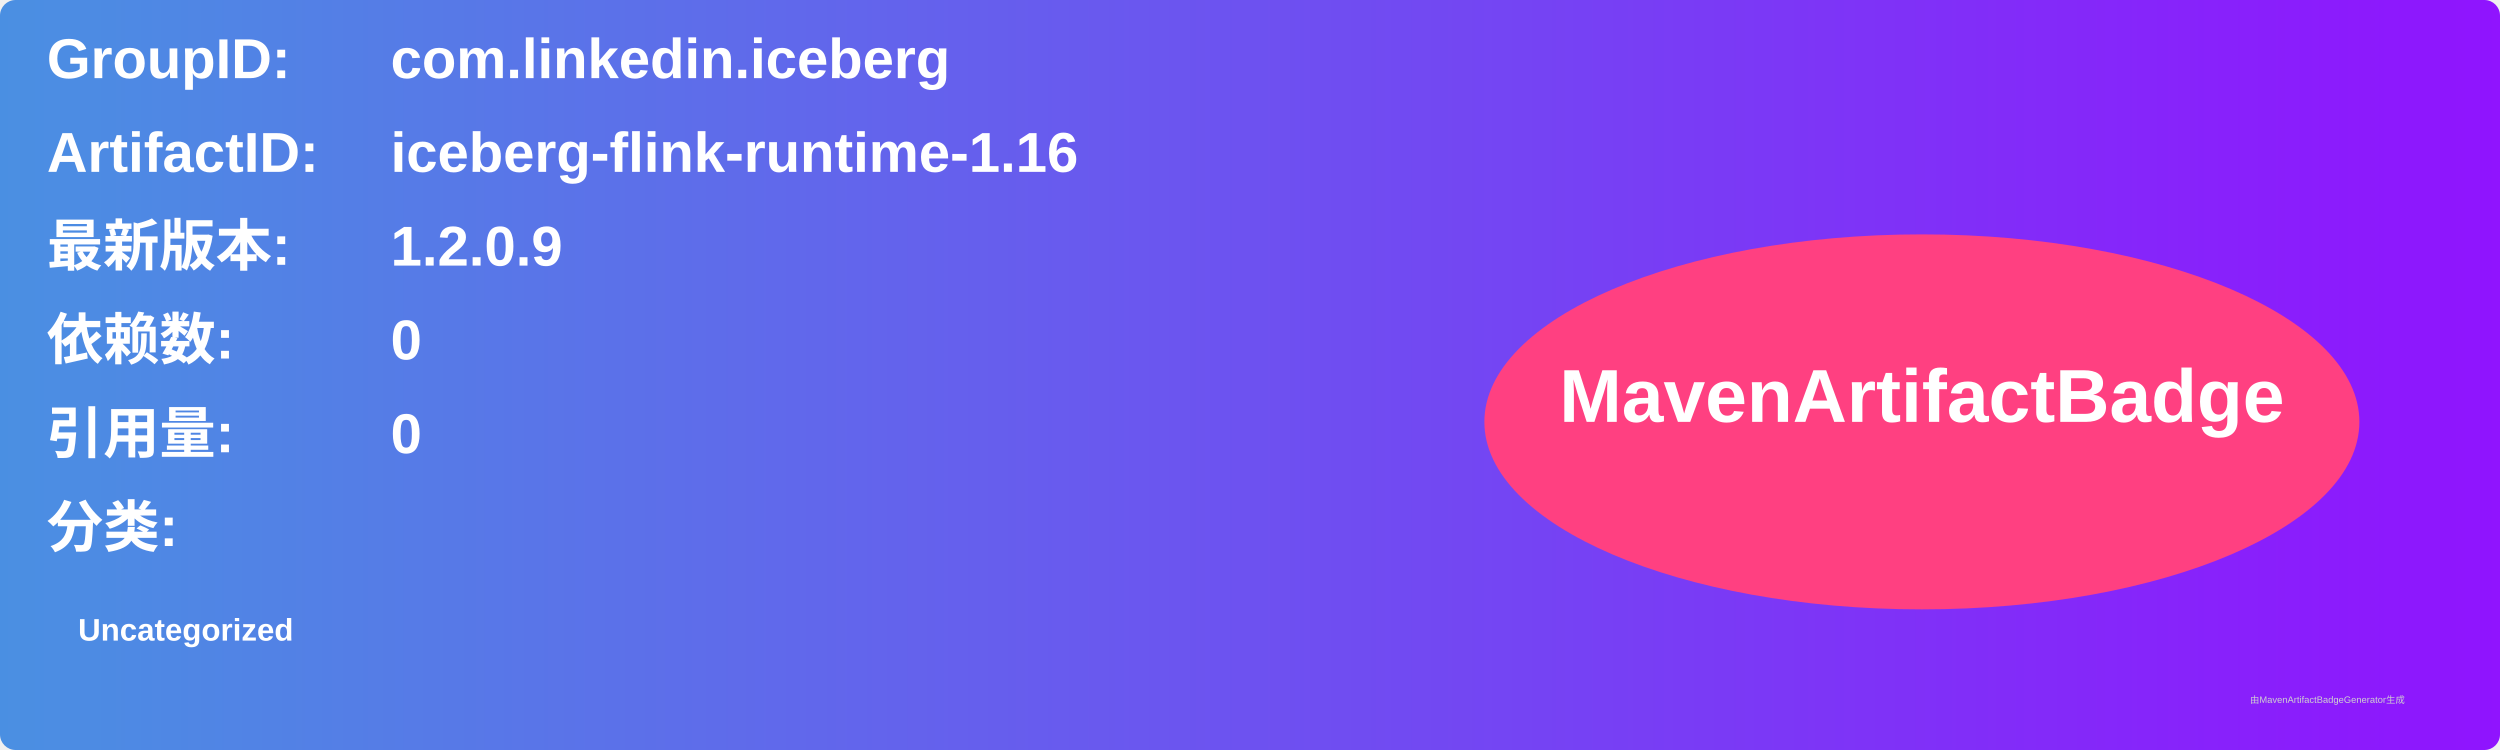
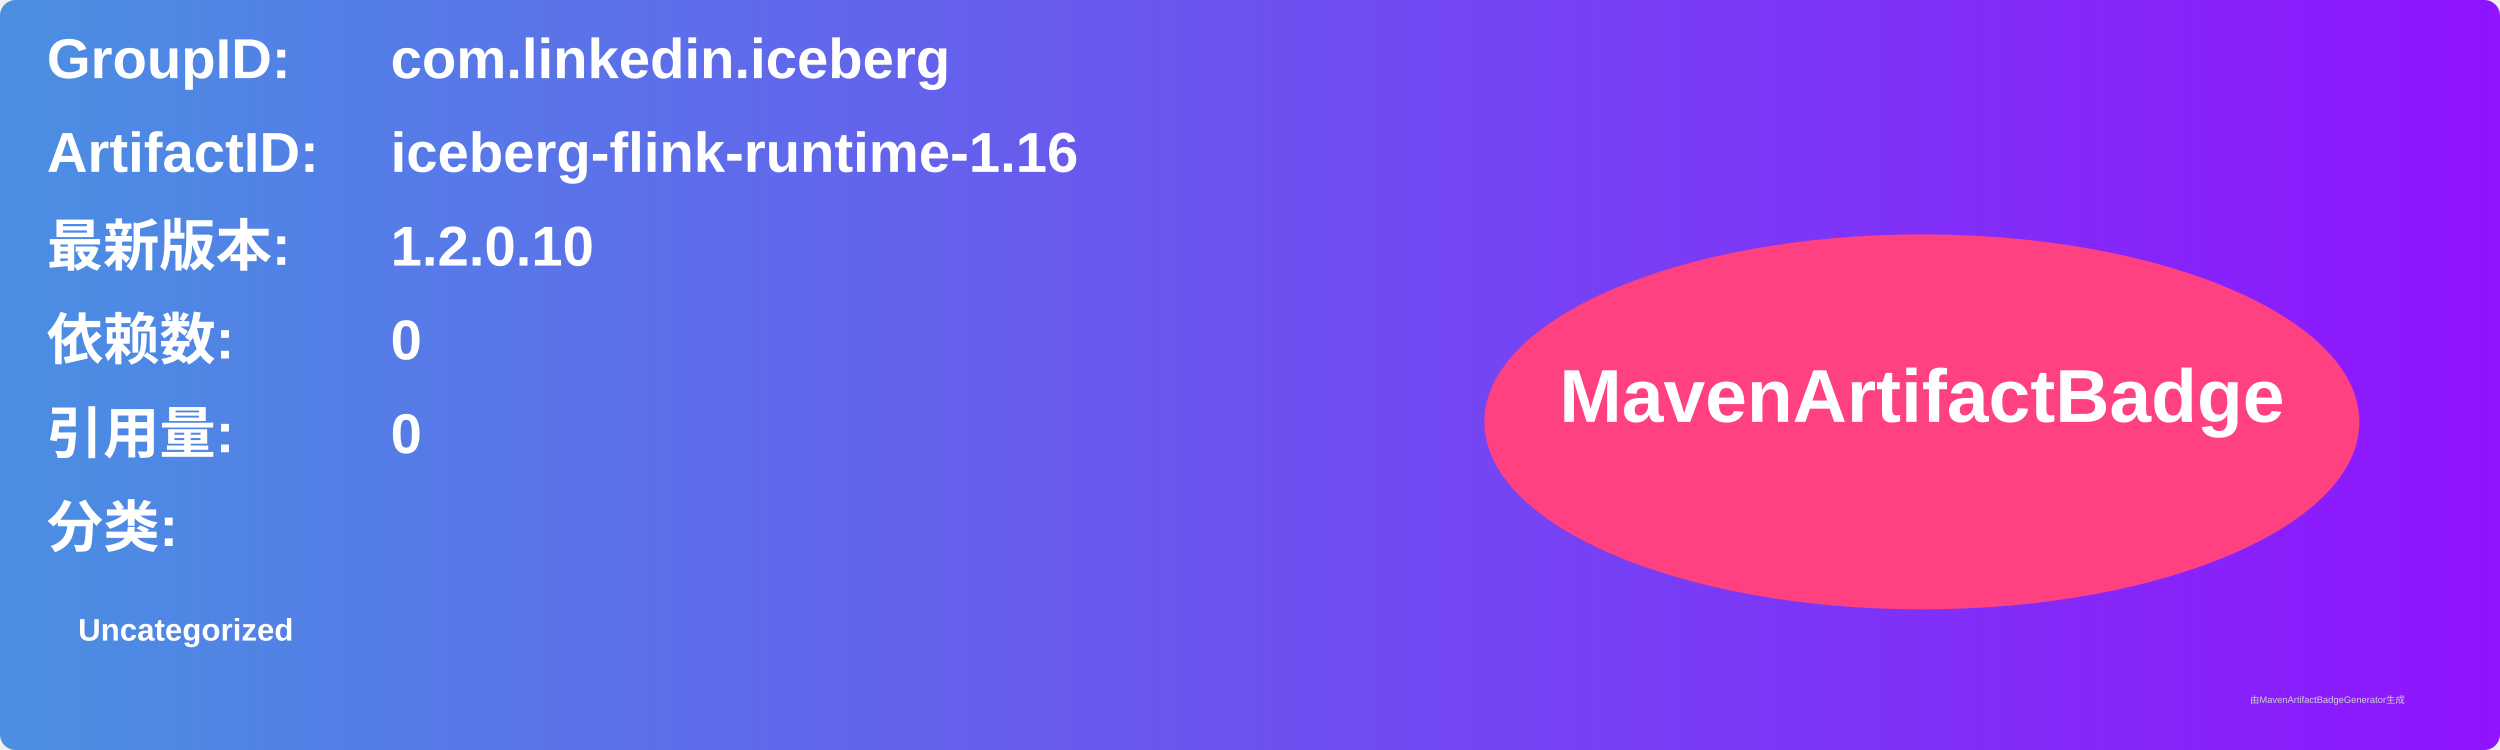
<svg xmlns="http://www.w3.org/2000/svg" width="800" height="240" viewBox="0 0 800 240">
  <linearGradient id="grad" x1="0%" y1="0%" x2="100%" y2="0%">
    <stop offset="0%" stop-color="#4a90e2" />
    <stop offset="100%" stop-color="#9013fe" />
  </linearGradient>
  <rect width="100%" height="100%" rx="5" ry="5" fill="url(#grad)" />
  <g transform="translate(15, 15)">
    <text x="0" y="10" font-family="Arial" font-size="18" fill="white" font-weight="bold" width="260">GroupID:</text>
    <text x="110" y="10" font-family="Arial" font-size="18" fill="white" font-weight="bold" width="460">com.linkedin.iceberg</text>
    <text x="0" y="40" font-family="Arial" font-size="18" fill="white" font-weight="bold" width="260">ArtifactID:</text>
    <text x="110" y="40" font-family="Arial" font-size="18" fill="white" font-weight="bold" width="460">iceberg-flink-runtime-1.16</text>
    <text x="0" y="70" font-family="Arial" font-size="18" fill="white" font-weight="bold">最新版本:</text>
    <text x="110" y="70" font-family="Arial" font-size="18" fill="white" font-weight="bold">
-       <tspan font-weight="bold">1.2.0.9</tspan>
+       <tspan font-weight="bold">1.2.0.10</tspan>
    </text>
    <text x="0" y="100" font-family="Arial" font-size="18" fill="white" font-weight="bold">依赖数: </text>
    <text x="110" y="100" font-family="Arial" font-size="18" fill="white">
      <tspan font-weight="bold">0</tspan>
    </text>
    <text x="0" y="130" font-family="Arial" font-size="18" fill="white" font-weight="bold">引用量: </text>
    <text x="110" y="130" font-family="Arial" font-size="18" fill="white">
      <tspan font-weight="bold">0</tspan>
    </text>
    <text x="0" y="160" font-family="Arial" font-size="18" fill="white" font-weight="bold">分类:</text>
    <text x="10" y="190" font-family="Arial" font-size="10" fill="white">
      <tspan font-weight="bold">Uncategorized</tspan>
    </text>
    <ellipse cx="600" cy="120" rx="140" ry="60" fill="#ff4081" />
    <text x="600" y="120" text-anchor="middle" font-family="Arial" font-size="24" fill="white" font-weight="bold">MavenArtifactBadge</text>
  </g>
  <text x="720" y="225" font-family="Arial" font-size="3" fill="#d0d0d0">由MavenArtifactBadgeGenerator生成</text>
</svg>
